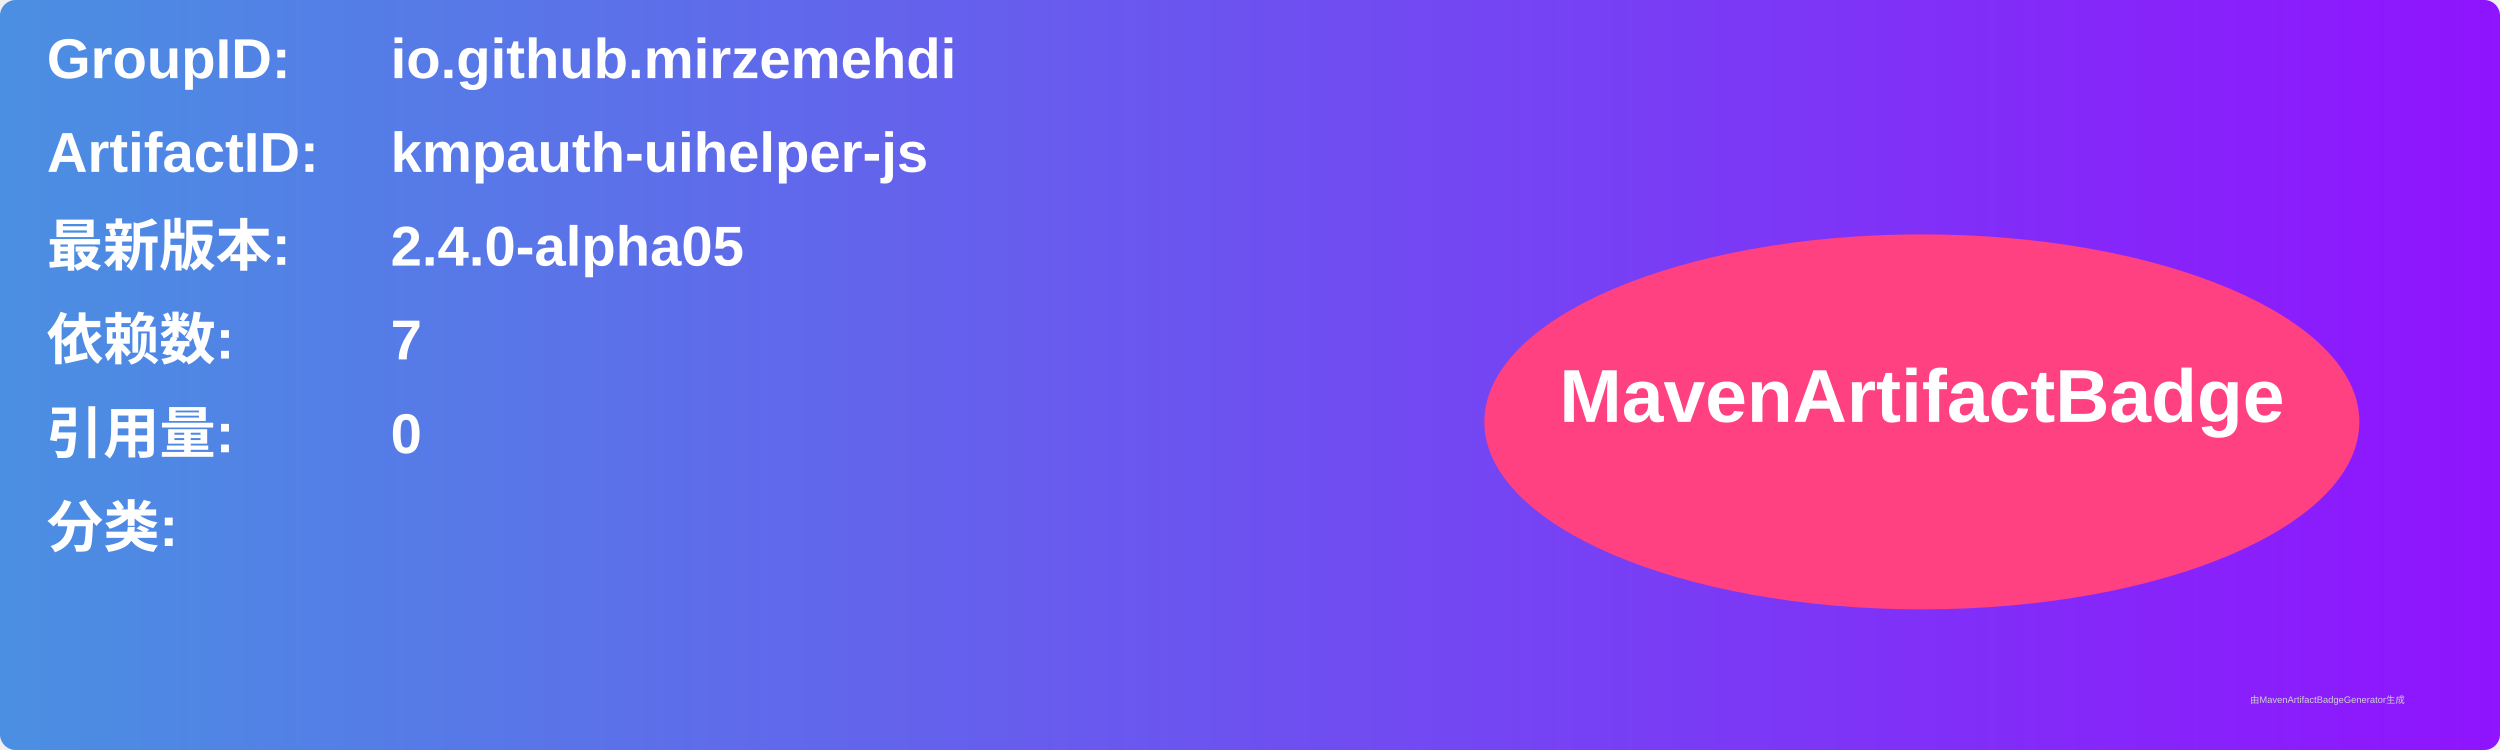
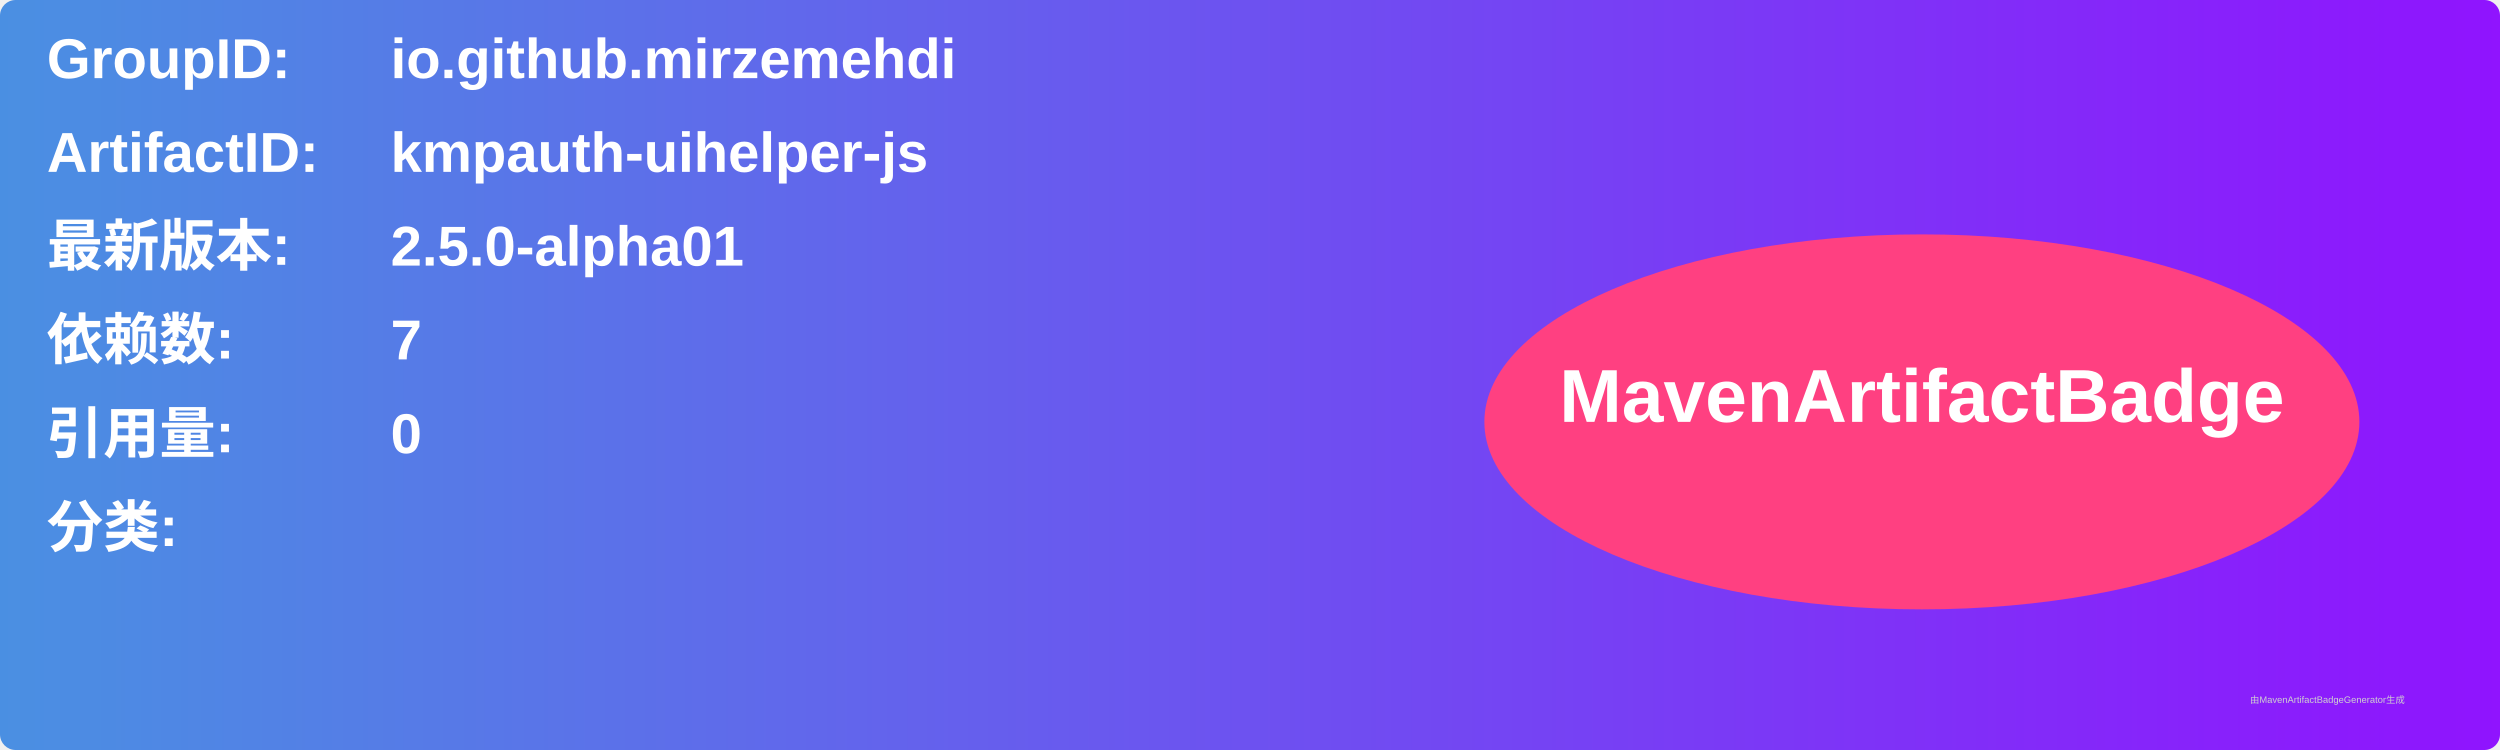
<svg xmlns="http://www.w3.org/2000/svg" width="800" height="240" viewBox="0 0 800 240">
  <linearGradient id="grad" x1="0%" y1="0%" x2="100%" y2="0%">
    <stop offset="0%" stop-color="#4a90e2" />
    <stop offset="100%" stop-color="#9013fe" />
  </linearGradient>
  <rect width="100%" height="100%" rx="5" ry="5" fill="url(#grad)" />
  <g transform="translate(15, 15)">
    <text x="0" y="10" font-family="Arial" font-size="18" fill="white" font-weight="bold" width="260">GroupID:</text>
    <text x="110" y="10" font-family="Arial" font-size="18" fill="white" font-weight="bold" width="460">io.github.mirzemehdi</text>
    <text x="0" y="40" font-family="Arial" font-size="18" fill="white" font-weight="bold" width="260">ArtifactID:</text>
    <text x="110" y="40" font-family="Arial" font-size="18" fill="white" font-weight="bold" width="460">kmpauth-uihelper-js</text>
    <text x="0" y="70" font-family="Arial" font-size="18" fill="white" font-weight="bold">最新版本:</text>
    <text x="110" y="70" font-family="Arial" font-size="18" fill="white" font-weight="bold">
-       <tspan font-weight="bold">2.4.0-alpha05</tspan>
+       <tspan font-weight="bold">2.5.0-alpha01</tspan>
    </text>
    <text x="0" y="100" font-family="Arial" font-size="18" fill="white" font-weight="bold">依赖数: </text>
    <text x="110" y="100" font-family="Arial" font-size="18" fill="white">
      <tspan font-weight="bold">7</tspan>
    </text>
    <text x="0" y="130" font-family="Arial" font-size="18" fill="white" font-weight="bold">引用量: </text>
    <text x="110" y="130" font-family="Arial" font-size="18" fill="white">
      <tspan font-weight="bold">0</tspan>
    </text>
    <text x="0" y="160" font-family="Arial" font-size="18" fill="white" font-weight="bold">分类:</text>
    <text x="10" y="190" font-family="Arial" font-size="10" fill="white">
      <tspan font-weight="bold" />
    </text>
    <ellipse cx="600" cy="120" rx="140" ry="60" fill="#ff4081" />
    <text x="600" y="120" text-anchor="middle" font-family="Arial" font-size="24" fill="white" font-weight="bold">MavenArtifactBadge</text>
  </g>
  <text x="720" y="225" font-family="Arial" font-size="3" fill="#d0d0d0">由MavenArtifactBadgeGenerator生成</text>
</svg>
